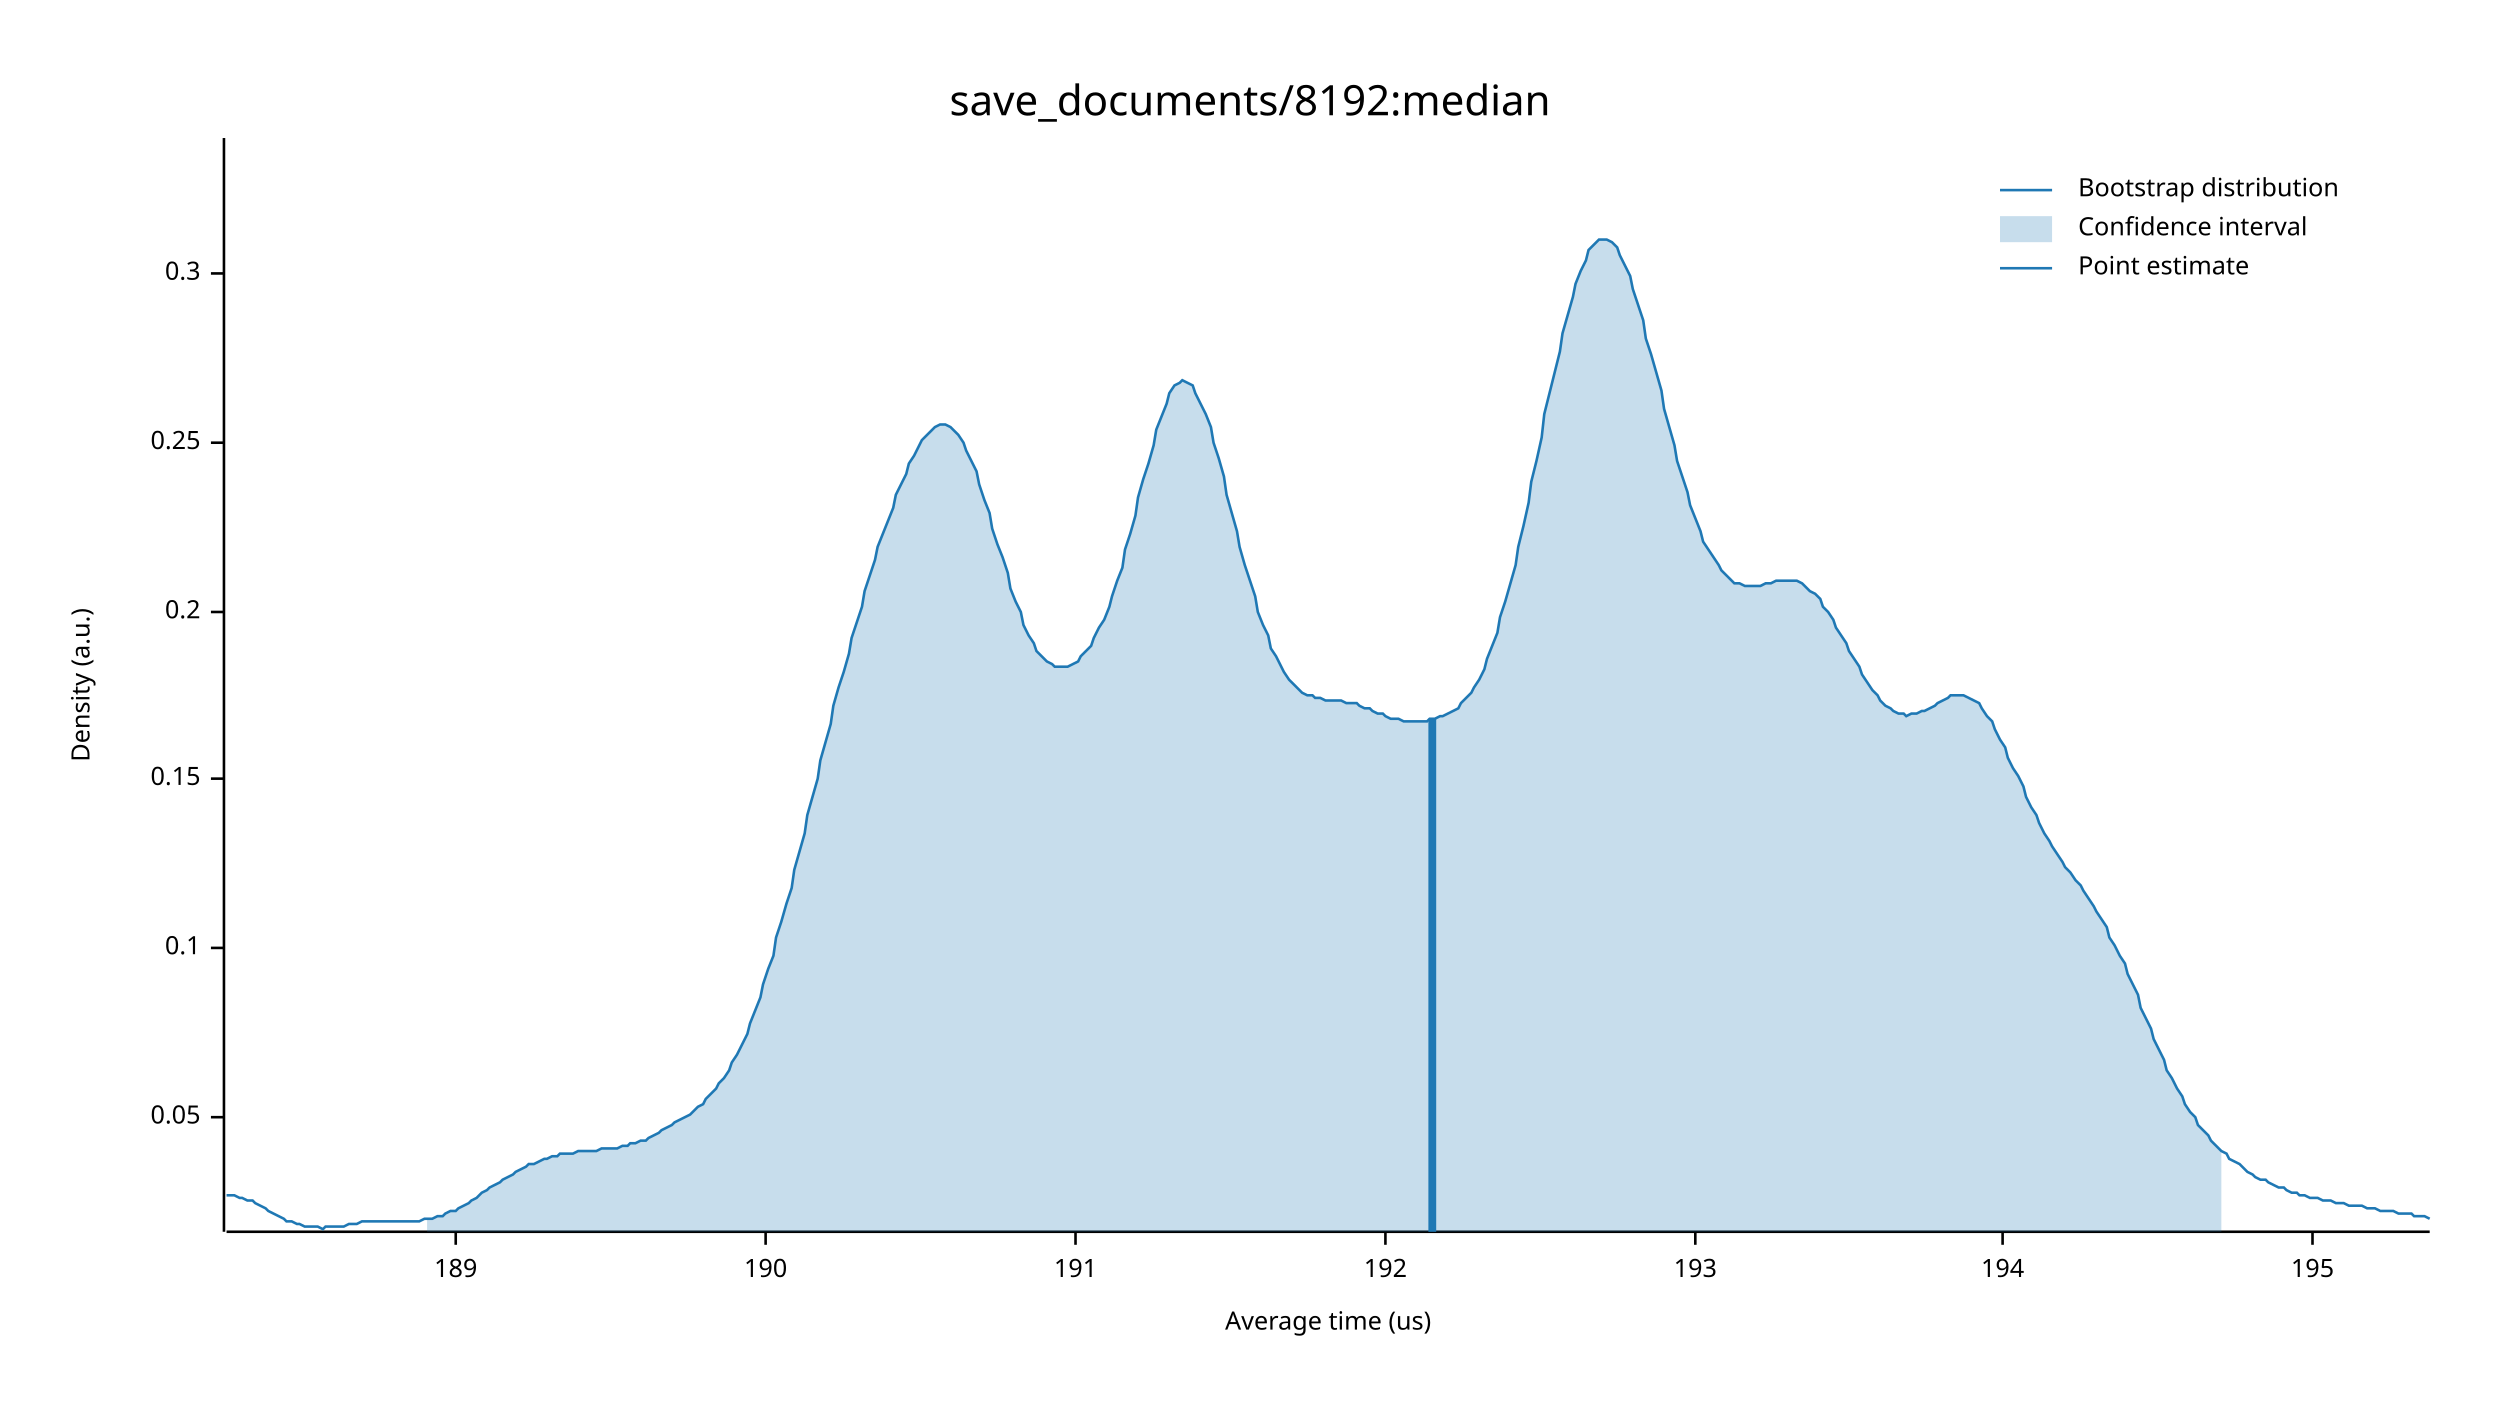
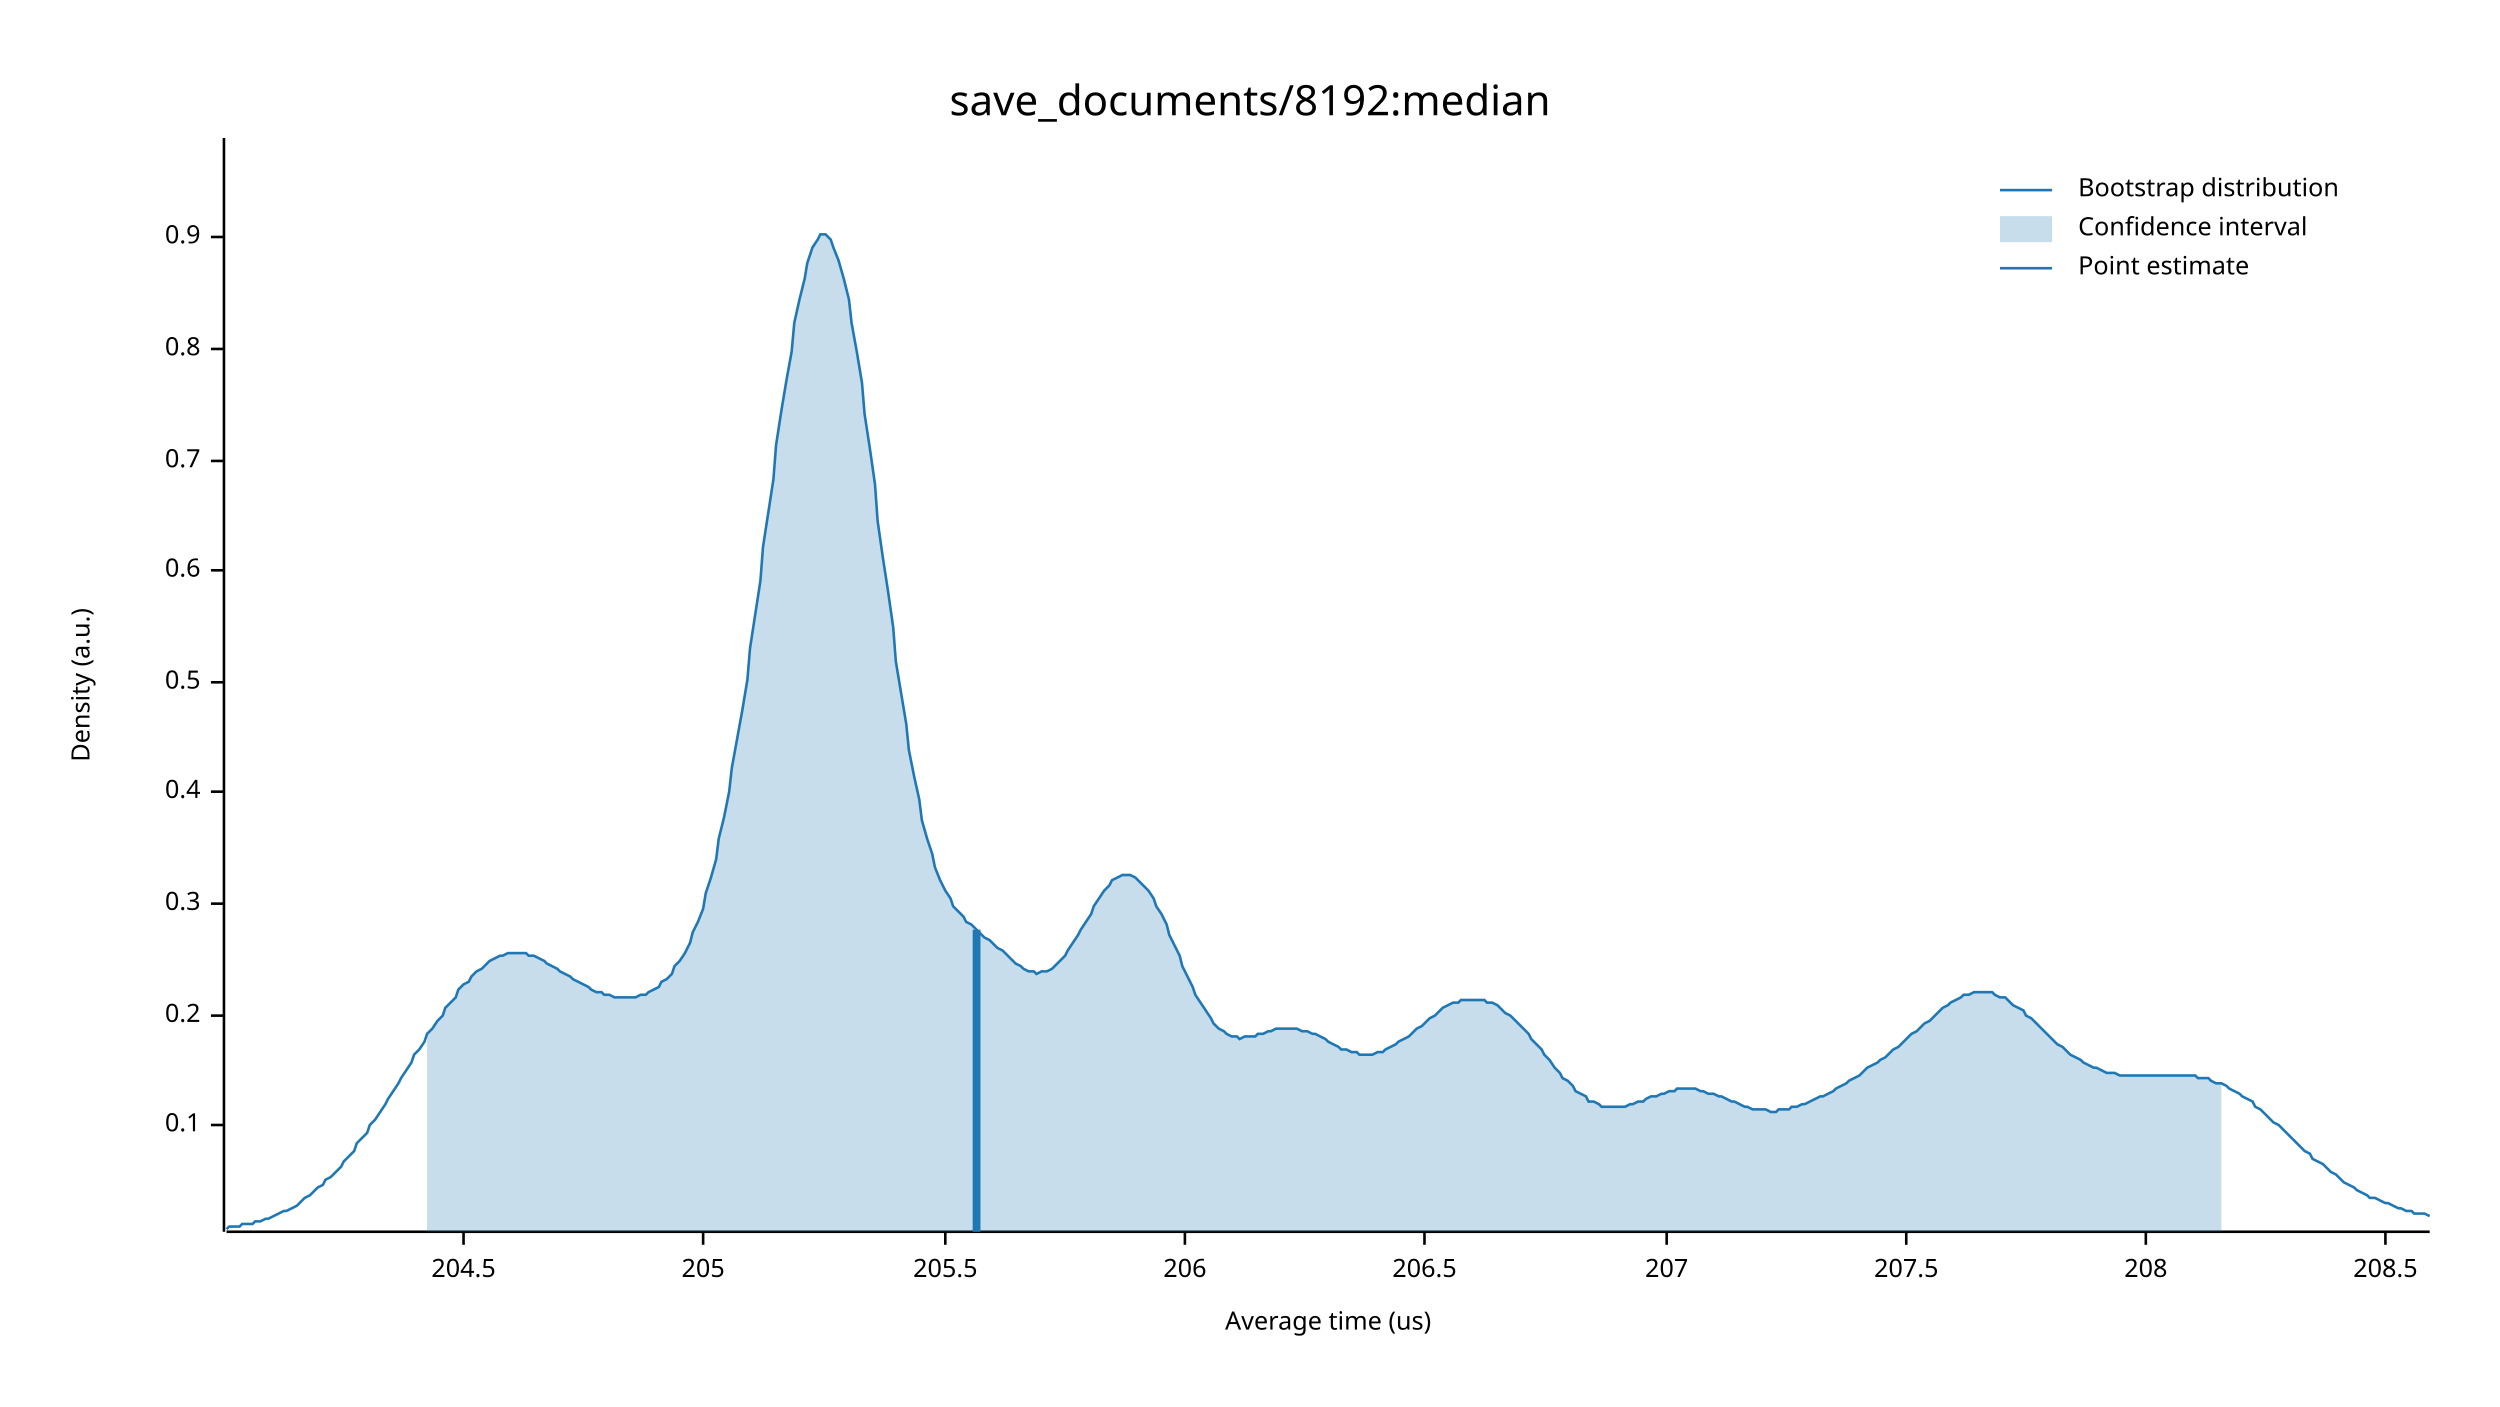
<svg xmlns="http://www.w3.org/2000/svg" width="960" height="540" viewBox="0 0 960 540">
  <text x="480" y="32" dy="0.76em" text-anchor="middle" font-family="sans-serif" font-size="16.129" opacity="1" fill="#000000">
save_documents/8192:median
</text>
  <text x="27" y="263" dy="0.76em" text-anchor="middle" font-family="sans-serif" font-size="9.677" opacity="1" fill="#000000" transform="rotate(270, 27, 263)">
Density (a.u.)
</text>
  <text x="510" y="513" dy="-0.5ex" text-anchor="middle" font-family="sans-serif" font-size="9.677" opacity="1" fill="#000000">
Average time (us)
</text>
  <polyline fill="none" opacity="1" stroke="#000000" stroke-width="1" points="86,53 86,473 " />
-   <text x="77" y="429" dy="0.5ex" text-anchor="end" font-family="sans-serif" font-size="9.677" opacity="1" fill="#000000">
- 0.05
- </text>
-   <polyline fill="none" opacity="1" stroke="#000000" stroke-width="1" points="81,429 86,429 " />
-   <text x="77" y="364" dy="0.5ex" text-anchor="end" font-family="sans-serif" font-size="9.677" opacity="1" fill="#000000">
+   <text x="77" y="432" dy="0.5ex" text-anchor="end" font-family="sans-serif" font-size="9.677" opacity="1" fill="#000000">
0.1
</text>
-   <polyline fill="none" opacity="1" stroke="#000000" stroke-width="1" points="81,364 86,364 " />
-   <text x="77" y="299" dy="0.5ex" text-anchor="end" font-family="sans-serif" font-size="9.677" opacity="1" fill="#000000">
- 0.15
- </text>
-   <polyline fill="none" opacity="1" stroke="#000000" stroke-width="1" points="81,299 86,299 " />
-   <text x="77" y="235" dy="0.5ex" text-anchor="end" font-family="sans-serif" font-size="9.677" opacity="1" fill="#000000">
+   <polyline fill="none" opacity="1" stroke="#000000" stroke-width="1" points="81,432 86,432 " />
+   <text x="77" y="390" dy="0.5ex" text-anchor="end" font-family="sans-serif" font-size="9.677" opacity="1" fill="#000000">
0.2
</text>
-   <polyline fill="none" opacity="1" stroke="#000000" stroke-width="1" points="81,235 86,235 " />
-   <text x="77" y="170" dy="0.5ex" text-anchor="end" font-family="sans-serif" font-size="9.677" opacity="1" fill="#000000">
- 0.25
- </text>
-   <polyline fill="none" opacity="1" stroke="#000000" stroke-width="1" points="81,170 86,170 " />
-   <text x="77" y="105" dy="0.5ex" text-anchor="end" font-family="sans-serif" font-size="9.677" opacity="1" fill="#000000">
+   <polyline fill="none" opacity="1" stroke="#000000" stroke-width="1" points="81,390 86,390 " />
+   <text x="77" y="347" dy="0.5ex" text-anchor="end" font-family="sans-serif" font-size="9.677" opacity="1" fill="#000000">
0.3
</text>
-   <polyline fill="none" opacity="1" stroke="#000000" stroke-width="1" points="81,105 86,105 " />
+   <polyline fill="none" opacity="1" stroke="#000000" stroke-width="1" points="81,347 86,347 " />
+   <text x="77" y="304" dy="0.5ex" text-anchor="end" font-family="sans-serif" font-size="9.677" opacity="1" fill="#000000">
+ 0.4
+ </text>
+   <polyline fill="none" opacity="1" stroke="#000000" stroke-width="1" points="81,304 86,304 " />
+   <text x="77" y="262" dy="0.5ex" text-anchor="end" font-family="sans-serif" font-size="9.677" opacity="1" fill="#000000">
+ 0.5
+ </text>
+   <polyline fill="none" opacity="1" stroke="#000000" stroke-width="1" points="81,262 86,262 " />
+   <text x="77" y="219" dy="0.5ex" text-anchor="end" font-family="sans-serif" font-size="9.677" opacity="1" fill="#000000">
+ 0.6
+ </text>
+   <polyline fill="none" opacity="1" stroke="#000000" stroke-width="1" points="81,219 86,219 " />
+   <text x="77" y="177" dy="0.5ex" text-anchor="end" font-family="sans-serif" font-size="9.677" opacity="1" fill="#000000">
+ 0.7
+ </text>
+   <polyline fill="none" opacity="1" stroke="#000000" stroke-width="1" points="81,177 86,177 " />
+   <text x="77" y="134" dy="0.5ex" text-anchor="end" font-family="sans-serif" font-size="9.677" opacity="1" fill="#000000">
+ 0.8
+ </text>
+   <polyline fill="none" opacity="1" stroke="#000000" stroke-width="1" points="81,134 86,134 " />
+   <text x="77" y="91" dy="0.5ex" text-anchor="end" font-family="sans-serif" font-size="9.677" opacity="1" fill="#000000">
+ 0.9
+ </text>
+   <polyline fill="none" opacity="1" stroke="#000000" stroke-width="1" points="81,91 86,91 " />
  <polyline fill="none" opacity="1" stroke="#000000" stroke-width="1" points="87,473 933,473 " />
-   <text x="175" y="483" dy="0.76em" text-anchor="middle" font-family="sans-serif" font-size="9.677" opacity="1" fill="#000000">
- 189
+   <text x="178" y="483" dy="0.76em" text-anchor="middle" font-family="sans-serif" font-size="9.677" opacity="1" fill="#000000">
+ 204.5
</text>
-   <polyline fill="none" opacity="1" stroke="#000000" stroke-width="1" points="175,473 175,478 " />
-   <text x="294" y="483" dy="0.76em" text-anchor="middle" font-family="sans-serif" font-size="9.677" opacity="1" fill="#000000">
- 190
+   <polyline fill="none" opacity="1" stroke="#000000" stroke-width="1" points="178,473 178,478 " />
+   <text x="270" y="483" dy="0.76em" text-anchor="middle" font-family="sans-serif" font-size="9.677" opacity="1" fill="#000000">
+ 205
</text>
-   <polyline fill="none" opacity="1" stroke="#000000" stroke-width="1" points="294,473 294,478 " />
-   <text x="413" y="483" dy="0.76em" text-anchor="middle" font-family="sans-serif" font-size="9.677" opacity="1" fill="#000000">
- 191
+   <polyline fill="none" opacity="1" stroke="#000000" stroke-width="1" points="270,473 270,478 " />
+   <text x="363" y="483" dy="0.76em" text-anchor="middle" font-family="sans-serif" font-size="9.677" opacity="1" fill="#000000">
+ 205.5
</text>
-   <polyline fill="none" opacity="1" stroke="#000000" stroke-width="1" points="413,473 413,478 " />
-   <text x="532" y="483" dy="0.76em" text-anchor="middle" font-family="sans-serif" font-size="9.677" opacity="1" fill="#000000">
- 192
+   <polyline fill="none" opacity="1" stroke="#000000" stroke-width="1" points="363,473 363,478 " />
+   <text x="455" y="483" dy="0.76em" text-anchor="middle" font-family="sans-serif" font-size="9.677" opacity="1" fill="#000000">
+ 206
</text>
-   <polyline fill="none" opacity="1" stroke="#000000" stroke-width="1" points="532,473 532,478 " />
-   <text x="651" y="483" dy="0.76em" text-anchor="middle" font-family="sans-serif" font-size="9.677" opacity="1" fill="#000000">
- 193
+   <polyline fill="none" opacity="1" stroke="#000000" stroke-width="1" points="455,473 455,478 " />
+   <text x="547" y="483" dy="0.76em" text-anchor="middle" font-family="sans-serif" font-size="9.677" opacity="1" fill="#000000">
+ 206.5
</text>
-   <polyline fill="none" opacity="1" stroke="#000000" stroke-width="1" points="651,473 651,478 " />
-   <text x="769" y="483" dy="0.76em" text-anchor="middle" font-family="sans-serif" font-size="9.677" opacity="1" fill="#000000">
- 194
+   <polyline fill="none" opacity="1" stroke="#000000" stroke-width="1" points="547,473 547,478 " />
+   <text x="640" y="483" dy="0.76em" text-anchor="middle" font-family="sans-serif" font-size="9.677" opacity="1" fill="#000000">
+ 207
</text>
-   <polyline fill="none" opacity="1" stroke="#000000" stroke-width="1" points="769,473 769,478 " />
-   <text x="888" y="483" dy="0.76em" text-anchor="middle" font-family="sans-serif" font-size="9.677" opacity="1" fill="#000000">
- 195
+   <polyline fill="none" opacity="1" stroke="#000000" stroke-width="1" points="640,473 640,478 " />
+   <text x="732" y="483" dy="0.76em" text-anchor="middle" font-family="sans-serif" font-size="9.677" opacity="1" fill="#000000">
+ 207.5
</text>
-   <polyline fill="none" opacity="1" stroke="#000000" stroke-width="1" points="888,473 888,478 " />
-   <polyline fill="none" opacity="1" stroke="#1F78B4" stroke-width="1" points="87,459 88,459 90,459 92,460 93,460 95,461 97,461 98,462 100,463 102,464 103,465 105,466 107,467 109,468 110,469 112,469 114,470 115,470 117,471 119,471 120,471 122,471 124,472 125,471 127,471 129,471 131,471 132,471 134,470 136,470 137,470 139,469 141,469 142,469 144,469 146,469 148,469 149,469 151,469 153,469 154,469 156,469 158,469 159,469 161,469 163,468 164,468 166,468 168,467 170,467 171,466 173,465 175,465 176,464 178,463 180,462 181,461 183,460 185,458 187,457 188,456 190,455 192,454 193,453 195,452 197,451 198,450 200,449 202,448 203,447 205,447 207,446 209,445 210,445 212,444 214,444 215,443 217,443 219,443 220,443 222,442 224,442 226,442 227,442 229,442 231,441 232,441 234,441 236,441 237,441 239,440 241,440 242,439 244,439 246,438 248,438 249,437 251,436 253,435 254,434 256,433 258,432 259,431 261,430 263,429 265,428 266,427 268,425 270,424 271,422 273,420 275,418 276,416 278,414 280,411 281,408 283,405 285,401 287,397 288,393 290,388 292,383 293,378 295,372 297,367 298,360 300,354 302,347 304,341 305,334 307,327 309,320 310,313 312,306 314,299 315,292 317,285 319,278 320,271 322,264 324,258 326,251 327,245 329,239 331,233 332,227 334,221 336,215 337,210 339,205 341,200 343,195 344,190 346,186 348,182 349,178 351,175 353,171 354,169 356,167 358,165 359,164 361,163 363,163 365,164 366,165 368,167 370,170 371,173 373,177 375,181 376,186 378,192 380,197 381,203 383,209 385,214 387,220 388,226 390,231 392,235 393,240 395,244 397,247 398,250 400,252 402,254 404,255 405,256 407,256 409,256 410,256 412,255 414,254 415,252 417,250 419,248 420,245 422,241 424,238 426,233 427,229 429,223 431,218 432,211 434,205 436,198 437,191 439,184 441,178 443,171 444,165 446,160 448,155 449,151 451,148 453,147 454,146 456,147 458,148 459,151 461,155 463,159 465,164 466,170 468,176 470,183 471,190 473,197 475,204 476,210 478,217 480,223 482,229 483,235 485,240 487,244 488,249 490,252 492,256 493,258 495,261 497,263 498,264 500,266 502,267 504,267 505,268 507,268 509,269 510,269 512,269 514,269 515,269 517,270 519,270 521,270 522,271 524,272 526,272 527,273 529,274 531,274 532,275 534,276 536,276 537,276 539,277 541,277 543,277 544,277 546,277 548,277 549,276 551,276 553,275 554,275 556,274 558,273 560,272 561,270 563,268 565,266 566,264 568,261 570,257 571,253 573,248 575,243 576,237 578,231 580,224 582,217 583,210 585,202 587,193 588,185 590,177 592,168 593,159 595,151 597,143 599,135 600,128 602,121 604,114 605,109 607,104 609,100 610,96 612,94 614,92 615,92 617,92 619,93 621,95 622,98 624,102 626,106 627,111 629,117 631,123 632,130 634,136 636,143 638,150 639,157 641,164 643,171 644,177 646,183 648,189 649,194 651,199 653,204 654,208 656,211 658,214 660,217 661,219 663,221 665,223 666,224 668,224 670,225 671,225 673,225 675,225 676,225 678,224 680,224 682,223 683,223 685,223 687,223 688,223 690,223 692,224 693,225 695,227 697,228 699,230 700,233 702,235 704,238 705,241 707,244 709,247 710,250 712,253 714,256 715,259 717,262 719,265 721,267 722,269 724,271 726,272 727,273 729,274 731,274 732,275 734,274 736,274 738,273 739,273 741,272 743,271 744,270 746,269 748,268 749,267 751,267 753,267 754,267 756,268 758,269 760,270 761,272 763,275 765,277 766,280 768,284 770,287 771,291 773,295 775,298 777,302 778,306 780,310 782,313 783,316 785,320 787,323 788,325 790,328 792,331 793,333 795,335 797,338 799,340 800,342 802,345 804,348 805,350 807,353 809,356 810,360 812,363 814,367 816,370 817,374 819,378 821,382 822,387 824,391 826,395 827,399 829,403 831,407 832,411 834,414 836,418 838,421 839,424 841,427 843,429 844,432 846,434 848,436 849,438 851,440 853,442 855,443 856,445 858,446 860,447 861,448 863,450 865,451 866,452 868,453 870,453 871,454 873,455 875,456 877,456 878,457 880,458 882,458 883,459 885,459 887,460 888,460 890,460 892,461 894,461 895,461 897,462 899,462 900,462 902,463 904,463 905,463 907,463 909,464 910,464 912,464 914,465 916,465 917,465 919,465 921,466 922,466 924,466 926,466 927,467 929,467 931,467 933,468 " />
-   <polygon opacity="0.25" fill="#1F78B4" points="164,468 166,468 168,467 170,467 171,466 173,465 175,465 176,464 178,463 180,462 181,461 183,460 185,458 187,457 188,456 190,455 192,454 193,453 195,452 197,451 198,450 200,449 202,448 203,447 205,447 207,446 209,445 210,445 212,444 214,444 215,443 217,443 219,443 220,443 222,442 224,442 226,442 227,442 229,442 231,441 232,441 234,441 236,441 237,441 239,440 241,440 242,439 244,439 246,438 248,438 249,437 251,436 253,435 254,434 256,433 258,432 259,431 261,430 263,429 265,428 266,427 268,425 270,424 271,422 273,420 275,418 276,416 278,414 280,411 281,408 283,405 285,401 287,397 288,393 290,388 292,383 293,378 295,372 297,367 298,360 300,354 302,347 304,341 305,334 307,327 309,320 310,313 312,306 314,299 315,292 317,285 319,278 320,271 322,264 324,258 326,251 327,245 329,239 331,233 332,227 334,221 336,215 337,210 339,205 341,200 343,195 344,190 346,186 348,182 349,178 351,175 353,171 354,169 356,167 358,165 359,164 361,163 363,163 365,164 366,165 368,167 370,170 371,173 373,177 375,181 376,186 378,192 380,197 381,203 383,209 385,214 387,220 388,226 390,231 392,235 393,240 395,244 397,247 398,250 400,252 402,254 404,255 405,256 407,256 409,256 410,256 412,255 414,254 415,252 417,250 419,248 420,245 422,241 424,238 426,233 427,229 429,223 431,218 432,211 434,205 436,198 437,191 439,184 441,178 443,171 444,165 446,160 448,155 449,151 451,148 453,147 454,146 456,147 458,148 459,151 461,155 463,159 465,164 466,170 468,176 470,183 471,190 473,197 475,204 476,210 478,217 480,223 482,229 483,235 485,240 487,244 488,249 490,252 492,256 493,258 495,261 497,263 498,264 500,266 502,267 504,267 505,268 507,268 509,269 510,269 512,269 514,269 515,269 517,270 519,270 521,270 522,271 524,272 526,272 527,273 529,274 531,274 532,275 534,276 536,276 537,276 539,277 541,277 543,277 544,277 546,277 548,277 549,276 551,276 553,275 554,275 556,274 558,273 560,272 561,270 563,268 565,266 566,264 568,261 570,257 571,253 573,248 575,243 576,237 578,231 580,224 582,217 583,210 585,202 587,193 588,185 590,177 592,168 593,159 595,151 597,143 599,135 600,128 602,121 604,114 605,109 607,104 609,100 610,96 612,94 614,92 615,92 617,92 619,93 621,95 622,98 624,102 626,106 627,111 629,117 631,123 632,130 634,136 636,143 638,150 639,157 641,164 643,171 644,177 646,183 648,189 649,194 651,199 653,204 654,208 656,211 658,214 660,217 661,219 663,221 665,223 666,224 668,224 670,225 671,225 673,225 675,225 676,225 678,224 680,224 682,223 683,223 685,223 687,223 688,223 690,223 692,224 693,225 695,227 697,228 699,230 700,233 702,235 704,238 705,241 707,244 709,247 710,250 712,253 714,256 715,259 717,262 719,265 721,267 722,269 724,271 726,272 727,273 729,274 731,274 732,275 734,274 736,274 738,273 739,273 741,272 743,271 744,270 746,269 748,268 749,267 751,267 753,267 754,267 756,268 758,269 760,270 761,272 763,275 765,277 766,280 768,284 770,287 771,291 773,295 775,298 777,302 778,306 780,310 782,313 783,316 785,320 787,323 788,325 790,328 792,331 793,333 795,335 797,338 799,340 800,342 802,345 804,348 805,350 807,353 809,356 810,360 812,363 814,367 816,370 817,374 819,378 821,382 822,387 824,391 826,395 827,399 829,403 831,407 832,411 834,414 836,418 838,421 839,424 841,427 843,429 844,432 846,434 848,436 849,438 851,440 853,442 853,473 164,473 " />
-   <polyline fill="none" opacity="1" stroke="#1F78B4" stroke-width="3" points="550,473 550,276 " />
+   <polyline fill="none" opacity="1" stroke="#000000" stroke-width="1" points="732,473 732,478 " />
+   <text x="824" y="483" dy="0.76em" text-anchor="middle" font-family="sans-serif" font-size="9.677" opacity="1" fill="#000000">
+ 208
+ </text>
+   <polyline fill="none" opacity="1" stroke="#000000" stroke-width="1" points="824,473 824,478 " />
+   <text x="916" y="483" dy="0.76em" text-anchor="middle" font-family="sans-serif" font-size="9.677" opacity="1" fill="#000000">
+ 208.5
+ </text>
+   <polyline fill="none" opacity="1" stroke="#000000" stroke-width="1" points="916,473 916,478 " />
+   <polyline fill="none" opacity="1" stroke="#1F78B4" stroke-width="1" points="87,472 88,471 90,471 92,471 93,470 95,470 97,470 98,469 100,469 102,468 103,468 105,467 107,466 109,465 110,465 112,464 114,463 115,462 117,460 119,459 120,458 122,456 124,455 125,453 127,452 129,450 131,448 132,446 134,444 136,442 137,439 139,437 141,435 142,432 144,430 146,427 148,424 149,422 151,419 153,416 154,414 156,411 158,408 159,405 161,403 163,400 164,397 166,395 168,392 170,390 171,387 173,385 175,383 176,380 178,378 180,377 181,375 183,373 185,372 187,370 188,369 190,368 192,367 193,367 195,366 197,366 198,366 200,366 202,366 203,367 205,367 207,368 209,369 210,370 212,371 214,372 215,373 217,374 219,375 220,376 222,377 224,378 226,379 227,380 229,381 231,381 232,382 234,382 236,383 237,383 239,383 241,383 242,383 244,383 246,382 248,382 249,381 251,380 253,379 254,377 256,376 258,374 259,371 261,369 263,366 265,362 266,358 268,354 270,349 271,343 273,337 275,330 276,322 278,314 280,304 281,295 283,284 285,273 287,261 288,249 290,236 292,223 293,210 295,197 297,184 298,171 300,158 302,146 304,135 305,124 307,115 309,107 310,101 312,95 314,92 315,90 317,90 319,92 320,95 322,100 324,107 326,115 327,124 329,135 331,147 332,159 334,172 336,186 337,200 339,214 341,227 343,241 344,254 346,266 348,278 349,288 351,298 353,307 354,315 356,322 358,328 359,333 361,338 363,342 365,345 366,348 368,350 370,352 371,354 373,355 375,357 376,358 378,360 380,361 381,362 383,364 385,365 387,367 388,368 390,370 392,371 393,372 395,373 397,373 398,374 400,373 402,373 404,372 405,371 407,369 409,367 410,365 412,362 414,359 415,357 417,354 419,351 420,348 422,345 424,342 426,340 427,338 429,337 431,336 432,336 434,336 436,337 437,338 439,340 441,342 443,345 444,348 446,351 448,355 449,359 451,363 453,367 454,371 456,375 458,379 459,382 461,385 463,388 465,391 466,393 468,395 470,396 471,397 473,398 475,398 476,399 478,398 480,398 482,398 483,397 485,397 487,396 488,396 490,395 492,395 493,395 495,395 497,395 498,395 500,396 502,396 504,397 505,397 507,398 509,399 510,400 512,401 514,402 515,403 517,403 519,404 521,404 522,405 524,405 526,405 527,405 529,404 531,404 532,403 534,402 536,401 537,400 539,399 541,398 543,396 544,395 546,394 548,392 549,391 551,390 553,388 554,387 556,386 558,385 560,385 561,384 563,384 565,384 566,384 568,384 570,384 571,385 573,385 575,386 576,387 578,389 580,390 582,392 583,393 585,395 587,397 588,399 590,401 592,403 593,405 595,407 597,410 599,412 600,414 602,415 604,417 605,419 607,420 609,421 610,423 612,423 614,424 615,425 617,425 619,425 621,425 622,425 624,425 626,424 627,424 629,423 631,423 632,422 634,421 636,421 638,420 639,420 641,419 643,419 644,418 646,418 648,418 649,418 651,418 653,419 654,419 656,420 658,420 660,421 661,421 663,422 665,423 666,423 668,424 670,425 671,425 673,426 675,426 676,426 678,426 680,427 682,427 683,426 685,426 687,426 688,425 690,425 692,424 693,424 695,423 697,422 699,421 700,421 702,420 704,419 705,418 707,417 709,416 710,415 712,414 714,413 715,412 717,410 719,409 721,408 722,407 724,406 726,404 727,403 729,402 731,400 732,399 734,397 736,396 738,394 739,393 741,392 743,390 744,389 746,387 748,386 749,385 751,384 753,383 754,382 756,382 758,381 760,381 761,381 763,381 765,381 766,382 768,383 770,383 771,384 773,386 775,387 777,388 778,390 780,391 782,393 783,394 785,396 787,398 788,399 790,401 792,402 793,403 795,405 797,406 799,407 800,408 802,409 804,410 805,410 807,411 809,412 810,412 812,412 814,413 816,413 817,413 819,413 821,413 822,413 824,413 826,413 827,413 829,413 831,413 832,413 834,413 836,413 838,413 839,413 841,413 843,413 844,414 846,414 848,414 849,415 851,416 853,416 855,417 856,418 858,419 860,420 861,421 863,422 865,423 866,425 868,426 870,428 871,429 873,431 875,432 877,434 878,435 880,437 882,439 883,440 885,442 887,443 888,445 890,446 892,447 894,449 895,450 897,451 899,453 900,454 902,455 904,456 905,457 907,458 909,459 910,460 912,460 914,461 916,462 917,462 919,463 921,464 922,464 924,465 926,465 927,466 929,466 931,466 933,467 " />
+   <polygon opacity="0.25" fill="#1F78B4" points="164,397 166,395 168,392 170,390 171,387 173,385 175,383 176,380 178,378 180,377 181,375 183,373 185,372 187,370 188,369 190,368 192,367 193,367 195,366 197,366 198,366 200,366 202,366 203,367 205,367 207,368 209,369 210,370 212,371 214,372 215,373 217,374 219,375 220,376 222,377 224,378 226,379 227,380 229,381 231,381 232,382 234,382 236,383 237,383 239,383 241,383 242,383 244,383 246,382 248,382 249,381 251,380 253,379 254,377 256,376 258,374 259,371 261,369 263,366 265,362 266,358 268,354 270,349 271,343 273,337 275,330 276,322 278,314 280,304 281,295 283,284 285,273 287,261 288,249 290,236 292,223 293,210 295,197 297,184 298,171 300,158 302,146 304,135 305,124 307,115 309,107 310,101 312,95 314,92 315,90 317,90 319,92 320,95 322,100 324,107 326,115 327,124 329,135 331,147 332,159 334,172 336,186 337,200 339,214 341,227 343,241 344,254 346,266 348,278 349,288 351,298 353,307 354,315 356,322 358,328 359,333 361,338 363,342 365,345 366,348 368,350 370,352 371,354 373,355 375,357 376,358 378,360 380,361 381,362 383,364 385,365 387,367 388,368 390,370 392,371 393,372 395,373 397,373 398,374 400,373 402,373 404,372 405,371 407,369 409,367 410,365 412,362 414,359 415,357 417,354 419,351 420,348 422,345 424,342 426,340 427,338 429,337 431,336 432,336 434,336 436,337 437,338 439,340 441,342 443,345 444,348 446,351 448,355 449,359 451,363 453,367 454,371 456,375 458,379 459,382 461,385 463,388 465,391 466,393 468,395 470,396 471,397 473,398 475,398 476,399 478,398 480,398 482,398 483,397 485,397 487,396 488,396 490,395 492,395 493,395 495,395 497,395 498,395 500,396 502,396 504,397 505,397 507,398 509,399 510,400 512,401 514,402 515,403 517,403 519,404 521,404 522,405 524,405 526,405 527,405 529,404 531,404 532,403 534,402 536,401 537,400 539,399 541,398 543,396 544,395 546,394 548,392 549,391 551,390 553,388 554,387 556,386 558,385 560,385 561,384 563,384 565,384 566,384 568,384 570,384 571,385 573,385 575,386 576,387 578,389 580,390 582,392 583,393 585,395 587,397 588,399 590,401 592,403 593,405 595,407 597,410 599,412 600,414 602,415 604,417 605,419 607,420 609,421 610,423 612,423 614,424 615,425 617,425 619,425 621,425 622,425 624,425 626,424 627,424 629,423 631,423 632,422 634,421 636,421 638,420 639,420 641,419 643,419 644,418 646,418 648,418 649,418 651,418 653,419 654,419 656,420 658,420 660,421 661,421 663,422 665,423 666,423 668,424 670,425 671,425 673,426 675,426 676,426 678,426 680,427 682,427 683,426 685,426 687,426 688,425 690,425 692,424 693,424 695,423 697,422 699,421 700,421 702,420 704,419 705,418 707,417 709,416 710,415 712,414 714,413 715,412 717,410 719,409 721,408 722,407 724,406 726,404 727,403 729,402 731,400 732,399 734,397 736,396 738,394 739,393 741,392 743,390 744,389 746,387 748,386 749,385 751,384 753,383 754,382 756,382 758,381 760,381 761,381 763,381 765,381 766,382 768,383 770,383 771,384 773,386 775,387 777,388 778,390 780,391 782,393 783,394 785,396 787,398 788,399 790,401 792,402 793,403 795,405 797,406 799,407 800,408 802,409 804,410 805,410 807,411 809,412 810,412 812,412 814,413 816,413 817,413 819,413 821,413 822,413 824,413 826,413 827,413 829,413 831,413 832,413 834,413 836,413 838,413 839,413 841,413 843,413 844,414 846,414 848,414 849,415 851,416 853,416 853,473 164,473 " />
+   <polyline fill="none" opacity="1" stroke="#1F78B4" stroke-width="3" points="375,473 375,357 " />
  <text x="798" y="68" dy="0.76em" text-anchor="start" font-family="sans-serif" font-size="9.677" opacity="1" fill="#000000">
Bootstrap distribution
</text>
  <text x="798" y="83" dy="0.76em" text-anchor="start" font-family="sans-serif" font-size="9.677" opacity="1" fill="#000000">
Confidence interval
</text>
  <text x="798" y="98" dy="0.76em" text-anchor="start" font-family="sans-serif" font-size="9.677" opacity="1" fill="#000000">
Point estimate
</text>
  <polyline fill="none" opacity="1" stroke="#1F78B4" stroke-width="1" points="768,73 788,73 " />
  <rect x="768" y="83" width="20" height="10" opacity="0.25" fill="#1F78B4" stroke="none" />
  <polyline fill="none" opacity="1" stroke="#1F78B4" stroke-width="1" points="768,103 788,103 " />
</svg>
